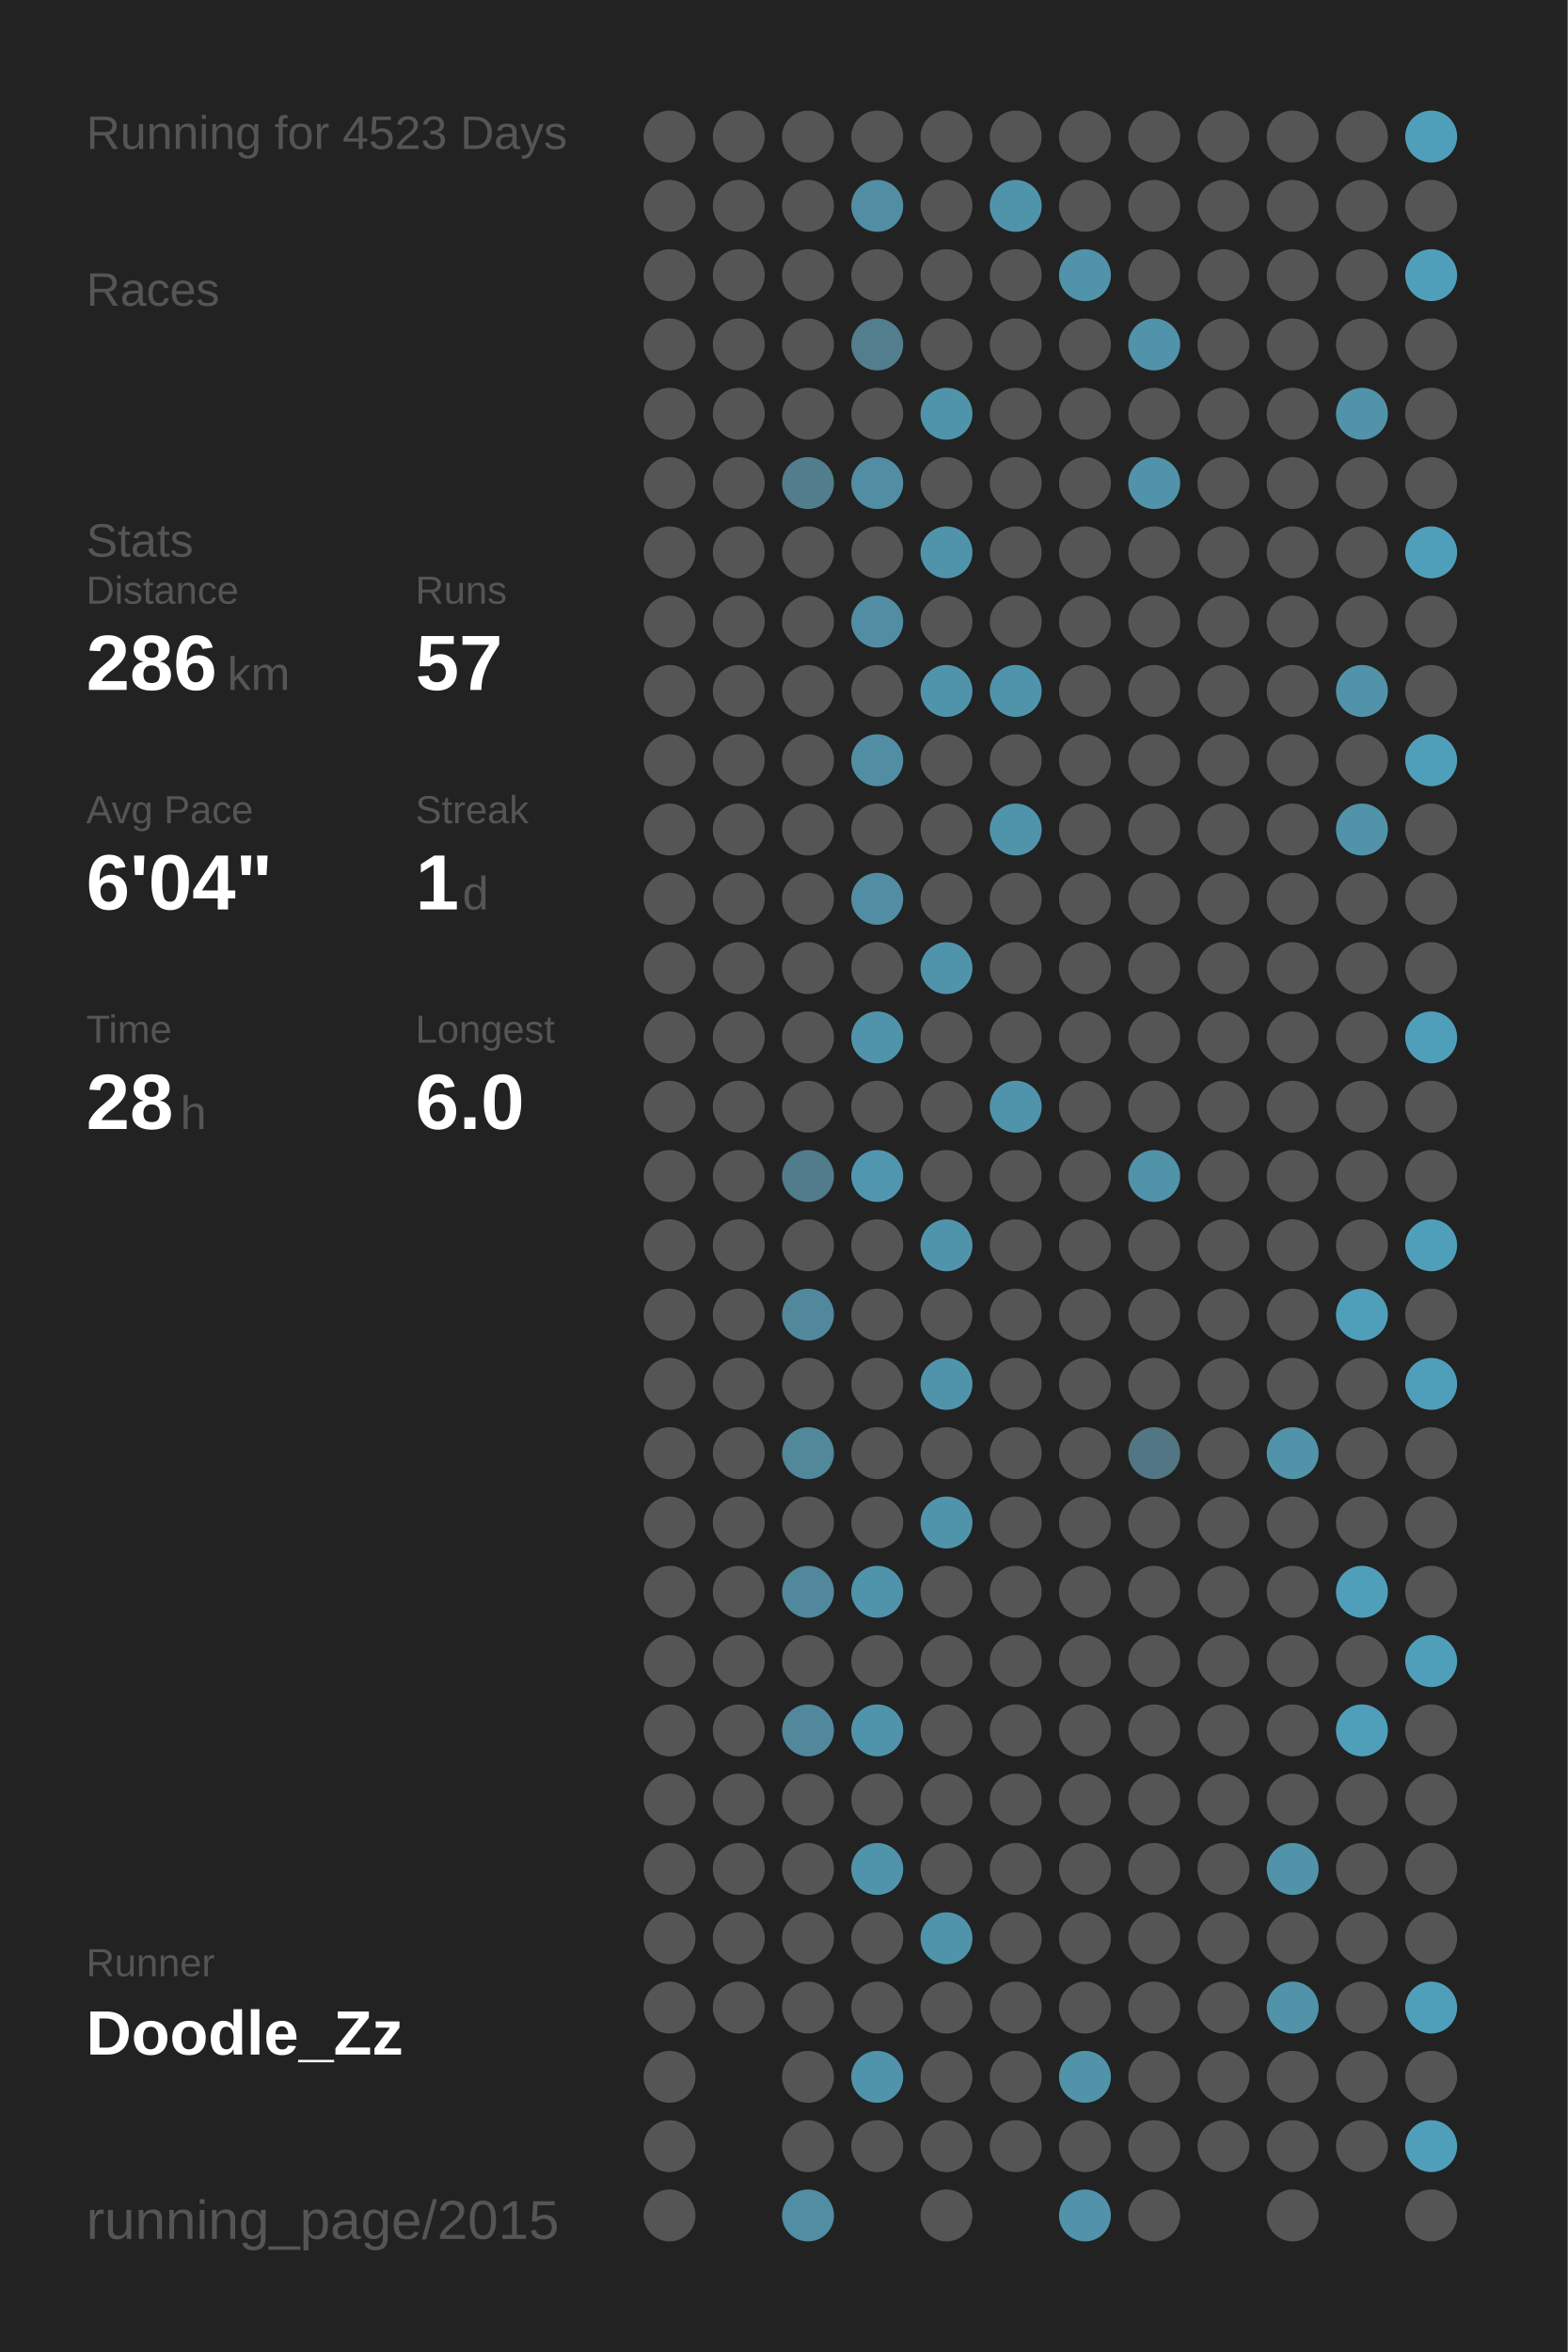
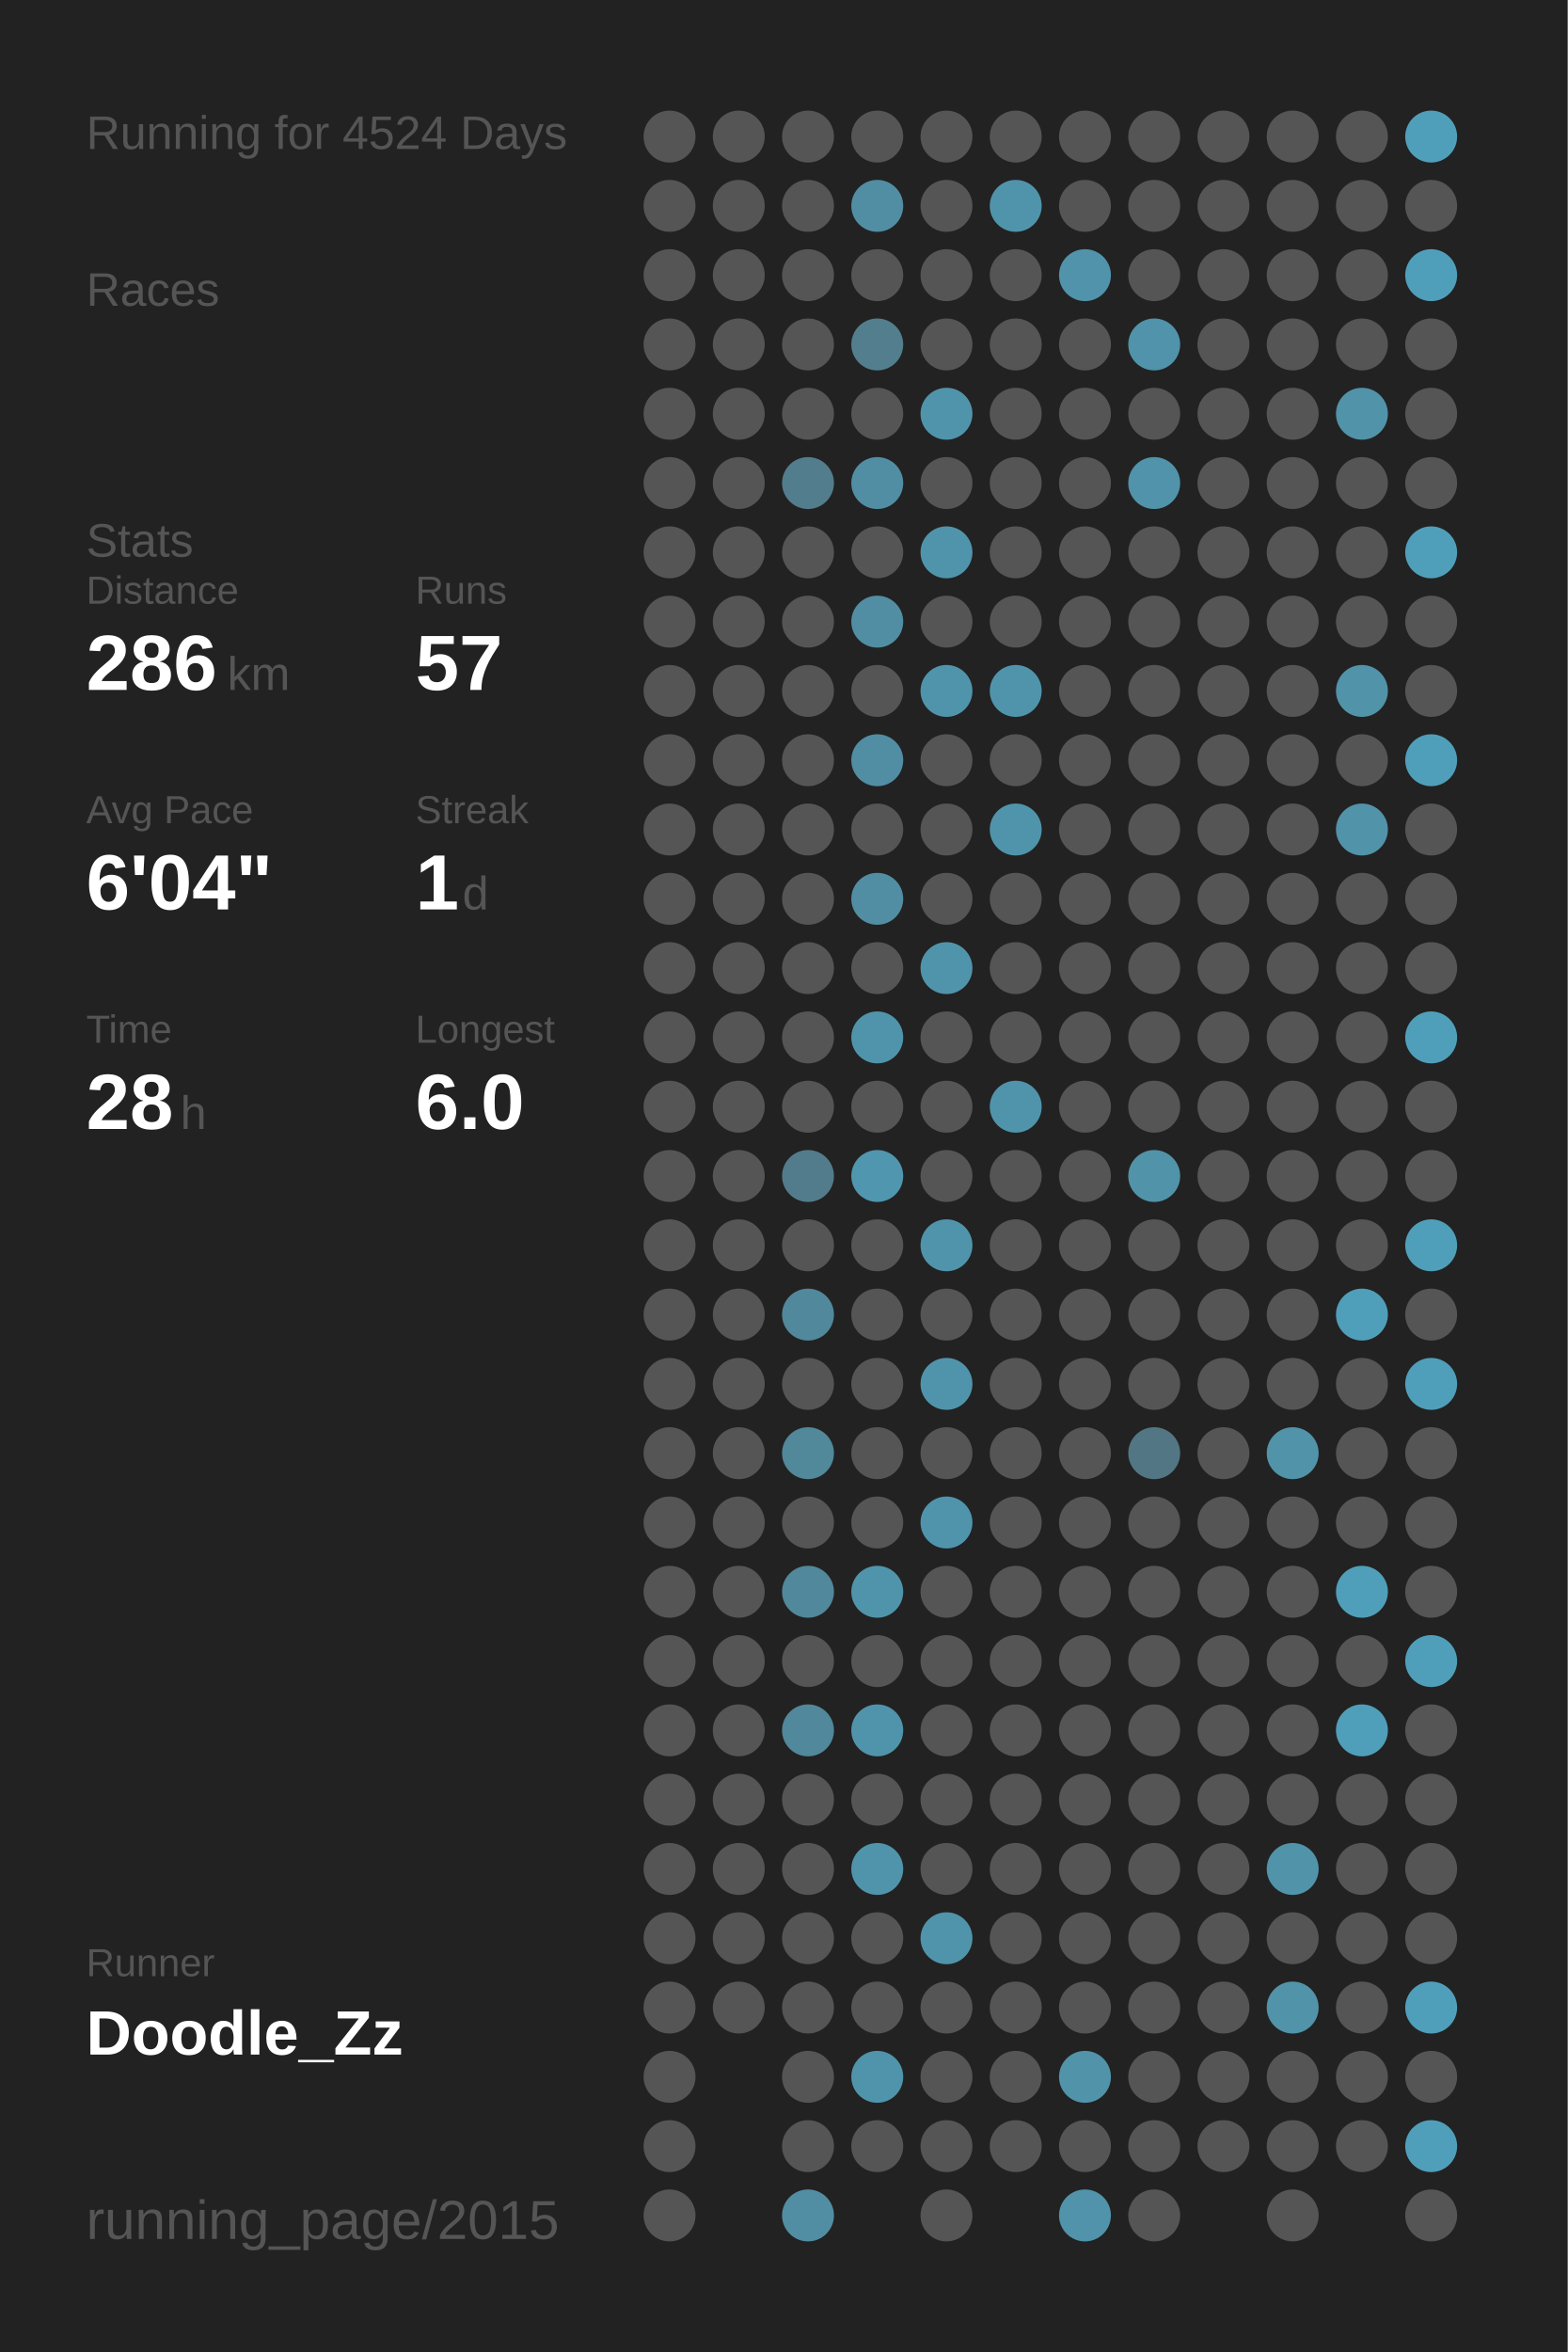
<svg xmlns="http://www.w3.org/2000/svg" baseProfile="full" height="300mm" version="1.1" viewBox="0,0,200,300" width="200mm">
  <defs />
  <rect fill="#222222" height="300" width="200" x="0" y="0" />
-   <text fill="#555555" style="font-size:6px; font-family:Arial;" x="11" y="19">Running for 4523 Days</text>
+   <text fill="#555555" style="font-size:6px; font-family:Arial;" x="11" y="19">Running for 4524 Days</text>
  <text fill="#555555" style="font-size:6px; font-family:Arial;" x="11" y="39">Races</text>
  <text fill="#555555" style="font-size:6px; font-family:Arial;" x="11" y="71">Stats</text>
  <text fill="#555555" style="font-size:5px; font-family:Arial;" x="11" y="77">Distance</text>
  <text fill="#FFFFFF" style="font-size:10px; font-family:Arial; font-weight:bold;" x="11" y="88">286</text>
  <text fill="#555555" style="font-size:6px; font-family:Arial;" x="29" y="88">km</text>
  <text fill="#555555" style="font-size:5px; font-family:Arial;" x="53" y="77">Runs</text>
  <text fill="#FFFFFF" style="font-size:10px; font-family:Arial; font-weight:bold;" x="53" y="88">57</text>
  <text fill="#555555" style="font-size:5px; font-family:Arial;" x="11" y="105">Avg Pace</text>
  <text fill="#FFFFFF" style="font-size:10px; font-family:Arial; font-weight:bold;" x="11" y="116">6'04"</text>
  <text fill="#555555" style="font-size:5px; font-family:Arial;" x="53" y="105">Streak</text>
  <text fill="#FFFFFF" style="font-size:10px; font-family:Arial; font-weight:bold;" x="53" y="116">1</text>
  <text fill="#555555" style="font-size:6px; font-family:Arial;" x="59" y="116">d</text>
  <text fill="#555555" style="font-size:5px; font-family:Arial;" x="11" y="133">Time</text>
  <text fill="#FFFFFF" style="font-size:10px; font-family:Arial; font-weight:bold;" x="11" y="144">28</text>
  <text fill="#555555" style="font-size:6px; font-family:Arial;" x="23" y="144">h</text>
  <text fill="#555555" style="font-size:5px; font-family:Arial;" x="53" y="133">Longest</text>
  <text fill="#FFFFFF" style="font-size:10px; font-family:Arial; font-weight:bold;" x="53" y="144">6.0</text>
  <text fill="#555555" style="font-size:5px; font-family:Arial;" x="11" y="252.065">Runner</text>
  <text fill="#FFFFFF" style="font-size:8px; font-family:Arial; font-weight:bold;" x="11" y="262.065">Doodle_Zz</text>
  <text fill="#555555" style="font-size:7px; font-family:Arial;" x="11" y="285.581">running_page/2015</text>
  <circle cx="85.417" cy="17.419" fill="#555555" r="3.312" />
  <circle cx="85.417" cy="26.258" fill="#555555" r="3.312" />
  <circle cx="85.417" cy="35.097" fill="#555555" r="3.312" />
  <circle cx="85.417" cy="43.935" fill="#555555" r="3.312" />
  <circle cx="85.417" cy="52.774" fill="#555555" r="3.312" />
  <circle cx="85.417" cy="61.613" fill="#555555" r="3.312" />
  <circle cx="85.417" cy="70.452" fill="#555555" r="3.312" />
  <circle cx="85.417" cy="79.29" fill="#555555" r="3.312" />
  <circle cx="85.417" cy="88.129" fill="#555555" r="3.312" />
  <circle cx="85.417" cy="96.968" fill="#555555" r="3.312" />
  <circle cx="85.417" cy="105.806" fill="#555555" r="3.312" />
  <circle cx="85.417" cy="114.645" fill="#555555" r="3.312" />
  <circle cx="85.417" cy="123.484" fill="#555555" r="3.312" />
  <circle cx="85.417" cy="132.323" fill="#555555" r="3.312" />
  <circle cx="85.417" cy="141.161" fill="#555555" r="3.312" />
  <circle cx="85.417" cy="150" fill="#555555" r="3.312" />
  <circle cx="85.417" cy="158.839" fill="#555555" r="3.312" />
  <circle cx="85.417" cy="167.677" fill="#555555" r="3.312" />
  <circle cx="85.417" cy="176.516" fill="#555555" r="3.312" />
  <circle cx="85.417" cy="185.355" fill="#555555" r="3.312" />
  <circle cx="85.417" cy="194.194" fill="#555555" r="3.312" />
  <circle cx="85.417" cy="203.032" fill="#555555" r="3.312" />
  <circle cx="85.417" cy="211.871" fill="#555555" r="3.312" />
  <circle cx="85.417" cy="220.71" fill="#555555" r="3.312" />
  <circle cx="85.417" cy="229.548" fill="#555555" r="3.312" />
  <circle cx="85.417" cy="238.387" fill="#555555" r="3.312" />
  <circle cx="85.417" cy="247.226" fill="#555555" r="3.312" />
  <circle cx="85.417" cy="256.065" fill="#555555" r="3.312" />
  <circle cx="85.417" cy="264.903" fill="#555555" r="3.312" />
  <circle cx="85.417" cy="273.742" fill="#555555" r="3.312" />
  <circle cx="85.417" cy="282.581" fill="#555555" r="3.312" />
  <circle cx="94.25" cy="17.419" fill="#555555" r="3.312" />
  <circle cx="94.25" cy="26.258" fill="#555555" r="3.312" />
  <circle cx="94.25" cy="35.097" fill="#555555" r="3.312" />
  <circle cx="94.25" cy="43.935" fill="#555555" r="3.312" />
  <circle cx="94.25" cy="52.774" fill="#555555" r="3.312" />
  <circle cx="94.25" cy="61.613" fill="#555555" r="3.312" />
  <circle cx="94.25" cy="70.452" fill="#555555" r="3.312" />
  <circle cx="94.25" cy="79.29" fill="#555555" r="3.312" />
  <circle cx="94.25" cy="88.129" fill="#555555" r="3.312" />
  <circle cx="94.25" cy="96.968" fill="#555555" r="3.312" />
  <circle cx="94.25" cy="105.806" fill="#555555" r="3.312" />
  <circle cx="94.25" cy="114.645" fill="#555555" r="3.312" />
  <circle cx="94.25" cy="123.484" fill="#555555" r="3.312" />
  <circle cx="94.25" cy="132.323" fill="#555555" r="3.312" />
  <circle cx="94.25" cy="141.161" fill="#555555" r="3.312" />
  <circle cx="94.25" cy="150" fill="#555555" r="3.312" />
  <circle cx="94.25" cy="158.839" fill="#555555" r="3.312" />
  <circle cx="94.25" cy="167.677" fill="#555555" r="3.312" />
  <circle cx="94.25" cy="176.516" fill="#555555" r="3.312" />
  <circle cx="94.25" cy="185.355" fill="#555555" r="3.312" />
  <circle cx="94.25" cy="194.194" fill="#555555" r="3.312" />
  <circle cx="94.25" cy="203.032" fill="#555555" r="3.312" />
  <circle cx="94.25" cy="211.871" fill="#555555" r="3.312" />
  <circle cx="94.25" cy="220.71" fill="#555555" r="3.312" />
  <circle cx="94.25" cy="229.548" fill="#555555" r="3.312" />
  <circle cx="94.25" cy="238.387" fill="#555555" r="3.312" />
  <circle cx="94.25" cy="247.226" fill="#555555" r="3.312" />
  <circle cx="94.25" cy="256.065" fill="#555555" r="3.312" />
  <circle cx="103.083" cy="17.419" fill="#555555" r="3.312" />
  <circle cx="103.083" cy="26.258" fill="#555555" r="3.312" />
  <circle cx="103.083" cy="35.097" fill="#555555" r="3.312" />
  <circle cx="103.083" cy="43.935" fill="#555555" r="3.312" />
  <circle cx="103.083" cy="52.774" fill="#555555" r="3.312" />
  <circle cx="103.083" cy="61.613" fill="#527d8c" r="3.312" />
  <circle cx="103.083" cy="70.452" fill="#555555" r="3.312" />
  <circle cx="103.083" cy="79.29" fill="#555555" r="3.312" />
  <circle cx="103.083" cy="88.129" fill="#555555" r="3.312" />
  <circle cx="103.083" cy="96.968" fill="#555555" r="3.312" />
  <circle cx="103.083" cy="105.806" fill="#555555" r="3.312" />
  <circle cx="103.083" cy="114.645" fill="#555555" r="3.312" />
  <circle cx="103.083" cy="123.484" fill="#555555" r="3.312" />
  <circle cx="103.083" cy="132.323" fill="#555555" r="3.312" />
  <circle cx="103.083" cy="141.161" fill="#555555" r="3.312" />
  <circle cx="103.083" cy="150" fill="#527c8b" r="3.312" />
  <circle cx="103.083" cy="158.839" fill="#555555" r="3.312" />
  <circle cx="103.083" cy="167.677" fill="#51889b" r="3.312" />
  <circle cx="103.083" cy="176.516" fill="#555555" r="3.312" />
  <circle cx="103.083" cy="185.355" fill="#51889a" r="3.312" />
  <circle cx="103.083" cy="194.194" fill="#555555" r="3.312" />
  <circle cx="103.083" cy="203.032" fill="#51889b" r="3.312" />
  <circle cx="103.083" cy="211.871" fill="#555555" r="3.312" />
  <circle cx="103.083" cy="220.71" fill="#51889b" r="3.312" />
  <circle cx="103.083" cy="229.548" fill="#555555" r="3.312" />
  <circle cx="103.083" cy="238.387" fill="#555555" r="3.312" />
  <circle cx="103.083" cy="247.226" fill="#555555" r="3.312" />
  <circle cx="103.083" cy="256.065" fill="#555555" r="3.312" />
  <circle cx="103.083" cy="264.903" fill="#555555" r="3.312" />
  <circle cx="103.083" cy="273.742" fill="#555555" r="3.312" />
  <circle cx="103.083" cy="282.581" fill="#518ea3" r="3.312" />
  <circle cx="111.917" cy="17.419" fill="#555555" r="3.312" />
  <circle cx="111.917" cy="26.258" fill="#518ea3" r="3.312" />
  <circle cx="111.917" cy="35.097" fill="#555555" r="3.312" />
  <circle cx="111.917" cy="43.935" fill="#527e8d" r="3.312" />
  <circle cx="111.917" cy="52.774" fill="#555555" r="3.312" />
  <circle cx="111.917" cy="61.613" fill="#518ea3" r="3.312" />
  <circle cx="111.917" cy="70.452" fill="#555555" r="3.312" />
  <circle cx="111.917" cy="79.29" fill="#518ea3" r="3.312" />
  <circle cx="111.917" cy="88.129" fill="#555555" r="3.312" />
  <circle cx="111.917" cy="96.968" fill="#518ea3" r="3.312" />
  <circle cx="111.917" cy="105.806" fill="#555555" r="3.312" />
  <circle cx="111.917" cy="114.645" fill="#518ea3" r="3.312" />
  <circle cx="111.917" cy="123.484" fill="#555555" r="3.312" />
  <circle cx="111.917" cy="132.323" fill="#5094ab" r="3.312" />
  <circle cx="111.917" cy="141.161" fill="#555555" r="3.312" />
  <circle cx="111.917" cy="150" fill="#5096ae" r="3.312" />
  <circle cx="111.917" cy="158.839" fill="#555555" r="3.312" />
  <circle cx="111.917" cy="167.677" fill="#555555" r="3.312" />
  <circle cx="111.917" cy="176.516" fill="#555555" r="3.312" />
  <circle cx="111.917" cy="185.355" fill="#555555" r="3.312" />
  <circle cx="111.917" cy="194.194" fill="#555555" r="3.312" />
  <circle cx="111.917" cy="203.032" fill="#5094ab" r="3.312" />
  <circle cx="111.917" cy="211.871" fill="#555555" r="3.312" />
  <circle cx="111.917" cy="220.71" fill="#5094ab" r="3.312" />
  <circle cx="111.917" cy="229.548" fill="#555555" r="3.312" />
  <circle cx="111.917" cy="238.387" fill="#5094ab" r="3.312" />
  <circle cx="111.917" cy="247.226" fill="#555555" r="3.312" />
  <circle cx="111.917" cy="256.065" fill="#555555" r="3.312" />
  <circle cx="111.917" cy="264.903" fill="#5094ab" r="3.312" />
  <circle cx="111.917" cy="273.742" fill="#555555" r="3.312" />
  <circle cx="120.75" cy="17.419" fill="#555555" r="3.312" />
  <circle cx="120.75" cy="26.258" fill="#555555" r="3.312" />
  <circle cx="120.75" cy="35.097" fill="#555555" r="3.312" />
  <circle cx="120.75" cy="43.935" fill="#555555" r="3.312" />
  <circle cx="120.75" cy="52.774" fill="#5094ab" r="3.312" />
  <circle cx="120.75" cy="61.613" fill="#555555" r="3.312" />
  <circle cx="120.75" cy="70.452" fill="#5094ab" r="3.312" />
  <circle cx="120.75" cy="79.29" fill="#555555" r="3.312" />
  <circle cx="120.75" cy="88.129" fill="#5094ab" r="3.312" />
  <circle cx="120.75" cy="96.968" fill="#555555" r="3.312" />
  <circle cx="120.75" cy="105.806" fill="#555555" r="3.312" />
  <circle cx="120.75" cy="114.645" fill="#555555" r="3.312" />
  <circle cx="120.75" cy="123.484" fill="#5094ab" r="3.312" />
  <circle cx="120.75" cy="132.323" fill="#555555" r="3.312" />
  <circle cx="120.75" cy="141.161" fill="#555555" r="3.312" />
  <circle cx="120.75" cy="150" fill="#555555" r="3.312" />
  <circle cx="120.75" cy="158.839" fill="#5094ab" r="3.312" />
  <circle cx="120.75" cy="167.677" fill="#555555" r="3.312" />
  <circle cx="120.75" cy="176.516" fill="#5094ab" r="3.312" />
  <circle cx="120.75" cy="185.355" fill="#555555" r="3.312" />
  <circle cx="120.75" cy="194.194" fill="#5094ab" r="3.312" />
  <circle cx="120.75" cy="203.032" fill="#555555" r="3.312" />
  <circle cx="120.75" cy="211.871" fill="#555555" r="3.312" />
  <circle cx="120.75" cy="220.71" fill="#555555" r="3.312" />
  <circle cx="120.75" cy="229.548" fill="#555555" r="3.312" />
  <circle cx="120.75" cy="238.387" fill="#555555" r="3.312" />
  <circle cx="120.75" cy="247.226" fill="#5094ab" r="3.312" />
  <circle cx="120.75" cy="256.065" fill="#555555" r="3.312" />
  <circle cx="120.75" cy="264.903" fill="#555555" r="3.312" />
  <circle cx="120.75" cy="273.742" fill="#555555" r="3.312" />
  <circle cx="120.75" cy="282.581" fill="#555555" r="3.312" />
  <circle cx="129.583" cy="17.419" fill="#555555" r="3.312" />
  <circle cx="129.583" cy="26.258" fill="#5094ab" r="3.312" />
  <circle cx="129.583" cy="35.097" fill="#555555" r="3.312" />
  <circle cx="129.583" cy="43.935" fill="#555555" r="3.312" />
  <circle cx="129.583" cy="52.774" fill="#555555" r="3.312" />
  <circle cx="129.583" cy="61.613" fill="#555555" r="3.312" />
  <circle cx="129.583" cy="70.452" fill="#555555" r="3.312" />
  <circle cx="129.583" cy="79.29" fill="#555555" r="3.312" />
  <circle cx="129.583" cy="88.129" fill="#5094ab" r="3.312" />
  <circle cx="129.583" cy="96.968" fill="#555555" r="3.312" />
  <circle cx="129.583" cy="105.806" fill="#5094ab" r="3.312" />
  <circle cx="129.583" cy="114.645" fill="#555555" r="3.312" />
  <circle cx="129.583" cy="123.484" fill="#555555" r="3.312" />
  <circle cx="129.583" cy="132.323" fill="#555555" r="3.312" />
  <circle cx="129.583" cy="141.161" fill="#5094ab" r="3.312" />
  <circle cx="129.583" cy="150" fill="#555555" r="3.312" />
  <circle cx="129.583" cy="158.839" fill="#555555" r="3.312" />
  <circle cx="129.583" cy="167.677" fill="#555555" r="3.312" />
  <circle cx="129.583" cy="176.516" fill="#555555" r="3.312" />
  <circle cx="129.583" cy="185.355" fill="#555555" r="3.312" />
  <circle cx="129.583" cy="194.194" fill="#555555" r="3.312" />
  <circle cx="129.583" cy="203.032" fill="#555555" r="3.312" />
  <circle cx="129.583" cy="211.871" fill="#555555" r="3.312" />
  <circle cx="129.583" cy="220.71" fill="#555555" r="3.312" />
  <circle cx="129.583" cy="229.548" fill="#555555" r="3.312" />
  <circle cx="129.583" cy="238.387" fill="#555555" r="3.312" />
  <circle cx="129.583" cy="247.226" fill="#555555" r="3.312" />
  <circle cx="129.583" cy="256.065" fill="#555555" r="3.312" />
  <circle cx="129.583" cy="264.903" fill="#555555" r="3.312" />
  <circle cx="129.583" cy="273.742" fill="#555555" r="3.312" />
  <circle cx="138.417" cy="17.419" fill="#555555" r="3.312" />
  <circle cx="138.417" cy="26.258" fill="#555555" r="3.312" />
  <circle cx="138.417" cy="35.097" fill="#5093aa" r="3.312" />
  <circle cx="138.417" cy="43.935" fill="#555555" r="3.312" />
  <circle cx="138.417" cy="52.774" fill="#555555" r="3.312" />
  <circle cx="138.417" cy="61.613" fill="#555555" r="3.312" />
  <circle cx="138.417" cy="70.452" fill="#555555" r="3.312" />
  <circle cx="138.417" cy="79.29" fill="#555555" r="3.312" />
  <circle cx="138.417" cy="88.129" fill="#555555" r="3.312" />
  <circle cx="138.417" cy="96.968" fill="#555555" r="3.312" />
  <circle cx="138.417" cy="105.806" fill="#555555" r="3.312" />
  <circle cx="138.417" cy="114.645" fill="#555555" r="3.312" />
  <circle cx="138.417" cy="123.484" fill="#555555" r="3.312" />
  <circle cx="138.417" cy="132.323" fill="#555555" r="3.312" />
  <circle cx="138.417" cy="141.161" fill="#555555" r="3.312" />
  <circle cx="138.417" cy="150" fill="#555555" r="3.312" />
  <circle cx="138.417" cy="158.839" fill="#555555" r="3.312" />
  <circle cx="138.417" cy="167.677" fill="#555555" r="3.312" />
  <circle cx="138.417" cy="176.516" fill="#555555" r="3.312" />
  <circle cx="138.417" cy="185.355" fill="#555555" r="3.312" />
  <circle cx="138.417" cy="194.194" fill="#555555" r="3.312" />
  <circle cx="138.417" cy="203.032" fill="#555555" r="3.312" />
  <circle cx="138.417" cy="211.871" fill="#555555" r="3.312" />
  <circle cx="138.417" cy="220.71" fill="#555555" r="3.312" />
  <circle cx="138.417" cy="229.548" fill="#555555" r="3.312" />
  <circle cx="138.417" cy="238.387" fill="#555555" r="3.312" />
  <circle cx="138.417" cy="247.226" fill="#555555" r="3.312" />
  <circle cx="138.417" cy="256.065" fill="#555555" r="3.312" />
  <circle cx="138.417" cy="264.903" fill="#5193a9" r="3.312" />
  <circle cx="138.417" cy="273.742" fill="#555555" r="3.312" />
  <circle cx="138.417" cy="282.581" fill="#5093aa" r="3.312" />
  <circle cx="147.25" cy="17.419" fill="#555555" r="3.312" />
  <circle cx="147.25" cy="26.258" fill="#555555" r="3.312" />
  <circle cx="147.25" cy="35.097" fill="#555555" r="3.312" />
  <circle cx="147.25" cy="43.935" fill="#5093aa" r="3.312" />
  <circle cx="147.25" cy="52.774" fill="#555555" r="3.312" />
  <circle cx="147.25" cy="61.613" fill="#5093aa" r="3.312" />
  <circle cx="147.25" cy="70.452" fill="#555555" r="3.312" />
  <circle cx="147.25" cy="79.29" fill="#555555" r="3.312" />
  <circle cx="147.25" cy="88.129" fill="#555555" r="3.312" />
  <circle cx="147.25" cy="96.968" fill="#555555" r="3.312" />
  <circle cx="147.25" cy="105.806" fill="#555555" r="3.312" />
  <circle cx="147.25" cy="114.645" fill="#555555" r="3.312" />
  <circle cx="147.25" cy="123.484" fill="#555555" r="3.312" />
  <circle cx="147.25" cy="132.323" fill="#555555" r="3.312" />
  <circle cx="147.25" cy="141.161" fill="#555555" r="3.312" />
  <circle cx="147.25" cy="150" fill="#5193a9" r="3.312" />
  <circle cx="147.25" cy="158.839" fill="#555555" r="3.312" />
  <circle cx="147.25" cy="167.677" fill="#555555" r="3.312" />
  <circle cx="147.25" cy="176.516" fill="#555555" r="3.312" />
  <circle cx="147.25" cy="185.355" fill="#527683" r="3.312" />
  <circle cx="147.25" cy="194.194" fill="#555555" r="3.312" />
  <circle cx="147.25" cy="203.032" fill="#555555" r="3.312" />
  <circle cx="147.25" cy="211.871" fill="#555555" r="3.312" />
  <circle cx="147.25" cy="220.71" fill="#555555" r="3.312" />
  <circle cx="147.25" cy="229.548" fill="#555555" r="3.312" />
  <circle cx="147.25" cy="238.387" fill="#555555" r="3.312" />
  <circle cx="147.25" cy="247.226" fill="#555555" r="3.312" />
  <circle cx="147.25" cy="256.065" fill="#555555" r="3.312" />
  <circle cx="147.25" cy="264.903" fill="#555555" r="3.312" />
  <circle cx="147.25" cy="273.742" fill="#555555" r="3.312" />
  <circle cx="147.25" cy="282.581" fill="#555555" r="3.312" />
  <circle cx="156.083" cy="17.419" fill="#555555" r="3.312" />
  <circle cx="156.083" cy="26.258" fill="#555555" r="3.312" />
  <circle cx="156.083" cy="35.097" fill="#555555" r="3.312" />
  <circle cx="156.083" cy="43.935" fill="#555555" r="3.312" />
  <circle cx="156.083" cy="52.774" fill="#555555" r="3.312" />
  <circle cx="156.083" cy="61.613" fill="#555555" r="3.312" />
  <circle cx="156.083" cy="70.452" fill="#555555" r="3.312" />
  <circle cx="156.083" cy="79.29" fill="#555555" r="3.312" />
  <circle cx="156.083" cy="88.129" fill="#555555" r="3.312" />
  <circle cx="156.083" cy="96.968" fill="#555555" r="3.312" />
  <circle cx="156.083" cy="105.806" fill="#555555" r="3.312" />
  <circle cx="156.083" cy="114.645" fill="#555555" r="3.312" />
  <circle cx="156.083" cy="123.484" fill="#555555" r="3.312" />
  <circle cx="156.083" cy="132.323" fill="#555555" r="3.312" />
  <circle cx="156.083" cy="141.161" fill="#555555" r="3.312" />
  <circle cx="156.083" cy="150" fill="#555555" r="3.312" />
  <circle cx="156.083" cy="158.839" fill="#555555" r="3.312" />
  <circle cx="156.083" cy="167.677" fill="#555555" r="3.312" />
  <circle cx="156.083" cy="176.516" fill="#555555" r="3.312" />
  <circle cx="156.083" cy="185.355" fill="#555555" r="3.312" />
  <circle cx="156.083" cy="194.194" fill="#555555" r="3.312" />
  <circle cx="156.083" cy="203.032" fill="#555555" r="3.312" />
  <circle cx="156.083" cy="211.871" fill="#555555" r="3.312" />
  <circle cx="156.083" cy="220.71" fill="#555555" r="3.312" />
  <circle cx="156.083" cy="229.548" fill="#555555" r="3.312" />
  <circle cx="156.083" cy="238.387" fill="#555555" r="3.312" />
  <circle cx="156.083" cy="247.226" fill="#555555" r="3.312" />
  <circle cx="156.083" cy="256.065" fill="#555555" r="3.312" />
  <circle cx="156.083" cy="264.903" fill="#555555" r="3.312" />
  <circle cx="156.083" cy="273.742" fill="#555555" r="3.312" />
  <circle cx="164.917" cy="17.419" fill="#555555" r="3.312" />
  <circle cx="164.917" cy="26.258" fill="#555555" r="3.312" />
  <circle cx="164.917" cy="35.097" fill="#555555" r="3.312" />
  <circle cx="164.917" cy="43.935" fill="#555555" r="3.312" />
  <circle cx="164.917" cy="52.774" fill="#555555" r="3.312" />
  <circle cx="164.917" cy="61.613" fill="#555555" r="3.312" />
  <circle cx="164.917" cy="70.452" fill="#555555" r="3.312" />
  <circle cx="164.917" cy="79.29" fill="#555555" r="3.312" />
  <circle cx="164.917" cy="88.129" fill="#555555" r="3.312" />
  <circle cx="164.917" cy="96.968" fill="#555555" r="3.312" />
  <circle cx="164.917" cy="105.806" fill="#555555" r="3.312" />
  <circle cx="164.917" cy="114.645" fill="#555555" r="3.312" />
  <circle cx="164.917" cy="123.484" fill="#555555" r="3.312" />
  <circle cx="164.917" cy="132.323" fill="#555555" r="3.312" />
  <circle cx="164.917" cy="141.161" fill="#555555" r="3.312" />
  <circle cx="164.917" cy="150" fill="#555555" r="3.312" />
  <circle cx="164.917" cy="158.839" fill="#555555" r="3.312" />
  <circle cx="164.917" cy="167.677" fill="#555555" r="3.312" />
  <circle cx="164.917" cy="176.516" fill="#555555" r="3.312" />
  <circle cx="164.917" cy="185.355" fill="#5193a9" r="3.312" />
  <circle cx="164.917" cy="194.194" fill="#555555" r="3.312" />
  <circle cx="164.917" cy="203.032" fill="#555555" r="3.312" />
  <circle cx="164.917" cy="211.871" fill="#555555" r="3.312" />
  <circle cx="164.917" cy="220.71" fill="#555555" r="3.312" />
  <circle cx="164.917" cy="229.548" fill="#555555" r="3.312" />
  <circle cx="164.917" cy="238.387" fill="#5193a9" r="3.312" />
  <circle cx="164.917" cy="247.226" fill="#555555" r="3.312" />
  <circle cx="164.917" cy="256.065" fill="#5193a9" r="3.312" />
  <circle cx="164.917" cy="264.903" fill="#555555" r="3.312" />
  <circle cx="164.917" cy="273.742" fill="#555555" r="3.312" />
  <circle cx="164.917" cy="282.581" fill="#555555" r="3.312" />
  <circle cx="173.75" cy="17.419" fill="#555555" r="3.312" />
  <circle cx="173.75" cy="26.258" fill="#555555" r="3.312" />
  <circle cx="173.75" cy="35.097" fill="#555555" r="3.312" />
  <circle cx="173.75" cy="43.935" fill="#555555" r="3.312" />
  <circle cx="173.75" cy="52.774" fill="#5193a9" r="3.312" />
  <circle cx="173.75" cy="61.613" fill="#555555" r="3.312" />
  <circle cx="173.75" cy="70.452" fill="#555555" r="3.312" />
  <circle cx="173.75" cy="79.29" fill="#555555" r="3.312" />
  <circle cx="173.75" cy="88.129" fill="#5193a9" r="3.312" />
  <circle cx="173.75" cy="96.968" fill="#555555" r="3.312" />
  <circle cx="173.75" cy="105.806" fill="#5193a9" r="3.312" />
  <circle cx="173.75" cy="114.645" fill="#555555" r="3.312" />
  <circle cx="173.75" cy="123.484" fill="#555555" r="3.312" />
  <circle cx="173.75" cy="132.323" fill="#555555" r="3.312" />
  <circle cx="173.75" cy="141.161" fill="#555555" r="3.312" />
  <circle cx="173.75" cy="150" fill="#555555" r="3.312" />
  <circle cx="173.75" cy="158.839" fill="#555555" r="3.312" />
  <circle cx="173.75" cy="167.677" fill="#509fba" r="3.312" />
  <circle cx="173.75" cy="176.516" fill="#555555" r="3.312" />
  <circle cx="173.75" cy="185.355" fill="#555555" r="3.312" />
  <circle cx="173.75" cy="194.194" fill="#555555" r="3.312" />
  <circle cx="173.75" cy="203.032" fill="#509fba" r="3.312" />
  <circle cx="173.75" cy="211.871" fill="#555555" r="3.312" />
  <circle cx="173.75" cy="220.71" fill="#509fba" r="3.312" />
  <circle cx="173.75" cy="229.548" fill="#555555" r="3.312" />
  <circle cx="173.75" cy="238.387" fill="#555555" r="3.312" />
  <circle cx="173.75" cy="247.226" fill="#555555" r="3.312" />
  <circle cx="173.75" cy="256.065" fill="#555555" r="3.312" />
  <circle cx="173.75" cy="264.903" fill="#555555" r="3.312" />
  <circle cx="173.75" cy="273.742" fill="#555555" r="3.312" />
  <circle cx="182.583" cy="17.419" fill="#509fba" r="3.312" />
  <circle cx="182.583" cy="26.258" fill="#555555" r="3.312" />
  <circle cx="182.583" cy="35.097" fill="#509fba" r="3.312" />
  <circle cx="182.583" cy="43.935" fill="#555555" r="3.312" />
  <circle cx="182.583" cy="52.774" fill="#555555" r="3.312" />
  <circle cx="182.583" cy="61.613" fill="#555555" r="3.312" />
  <circle cx="182.583" cy="70.452" fill="#509fba" r="3.312" />
  <circle cx="182.583" cy="79.29" fill="#555555" r="3.312" />
  <circle cx="182.583" cy="88.129" fill="#555555" r="3.312" />
  <circle cx="182.583" cy="96.968" fill="#509fba" r="3.312" />
  <circle cx="182.583" cy="105.806" fill="#555555" r="3.312" />
  <circle cx="182.583" cy="114.645" fill="#555555" r="3.312" />
  <circle cx="182.583" cy="123.484" fill="#555555" r="3.312" />
  <circle cx="182.583" cy="132.323" fill="#509fba" r="3.312" />
  <circle cx="182.583" cy="141.161" fill="#555555" r="3.312" />
  <circle cx="182.583" cy="150" fill="#555555" r="3.312" />
  <circle cx="182.583" cy="158.839" fill="#509fba" r="3.312" />
  <circle cx="182.583" cy="167.677" fill="#555555" r="3.312" />
  <circle cx="182.583" cy="176.516" fill="#509fba" r="3.312" />
  <circle cx="182.583" cy="185.355" fill="#555555" r="3.312" />
  <circle cx="182.583" cy="194.194" fill="#555555" r="3.312" />
  <circle cx="182.583" cy="203.032" fill="#555555" r="3.312" />
  <circle cx="182.583" cy="211.871" fill="#509fba" r="3.312" />
  <circle cx="182.583" cy="220.71" fill="#555555" r="3.312" />
  <circle cx="182.583" cy="229.548" fill="#555555" r="3.312" />
  <circle cx="182.583" cy="238.387" fill="#555555" r="3.312" />
  <circle cx="182.583" cy="247.226" fill="#555555" r="3.312" />
  <circle cx="182.583" cy="256.065" fill="#509fba" r="3.312" />
  <circle cx="182.583" cy="264.903" fill="#555555" r="3.312" />
  <circle cx="182.583" cy="273.742" fill="#509fba" r="3.312" />
  <circle cx="182.583" cy="282.581" fill="#555555" r="3.312" />
</svg>
